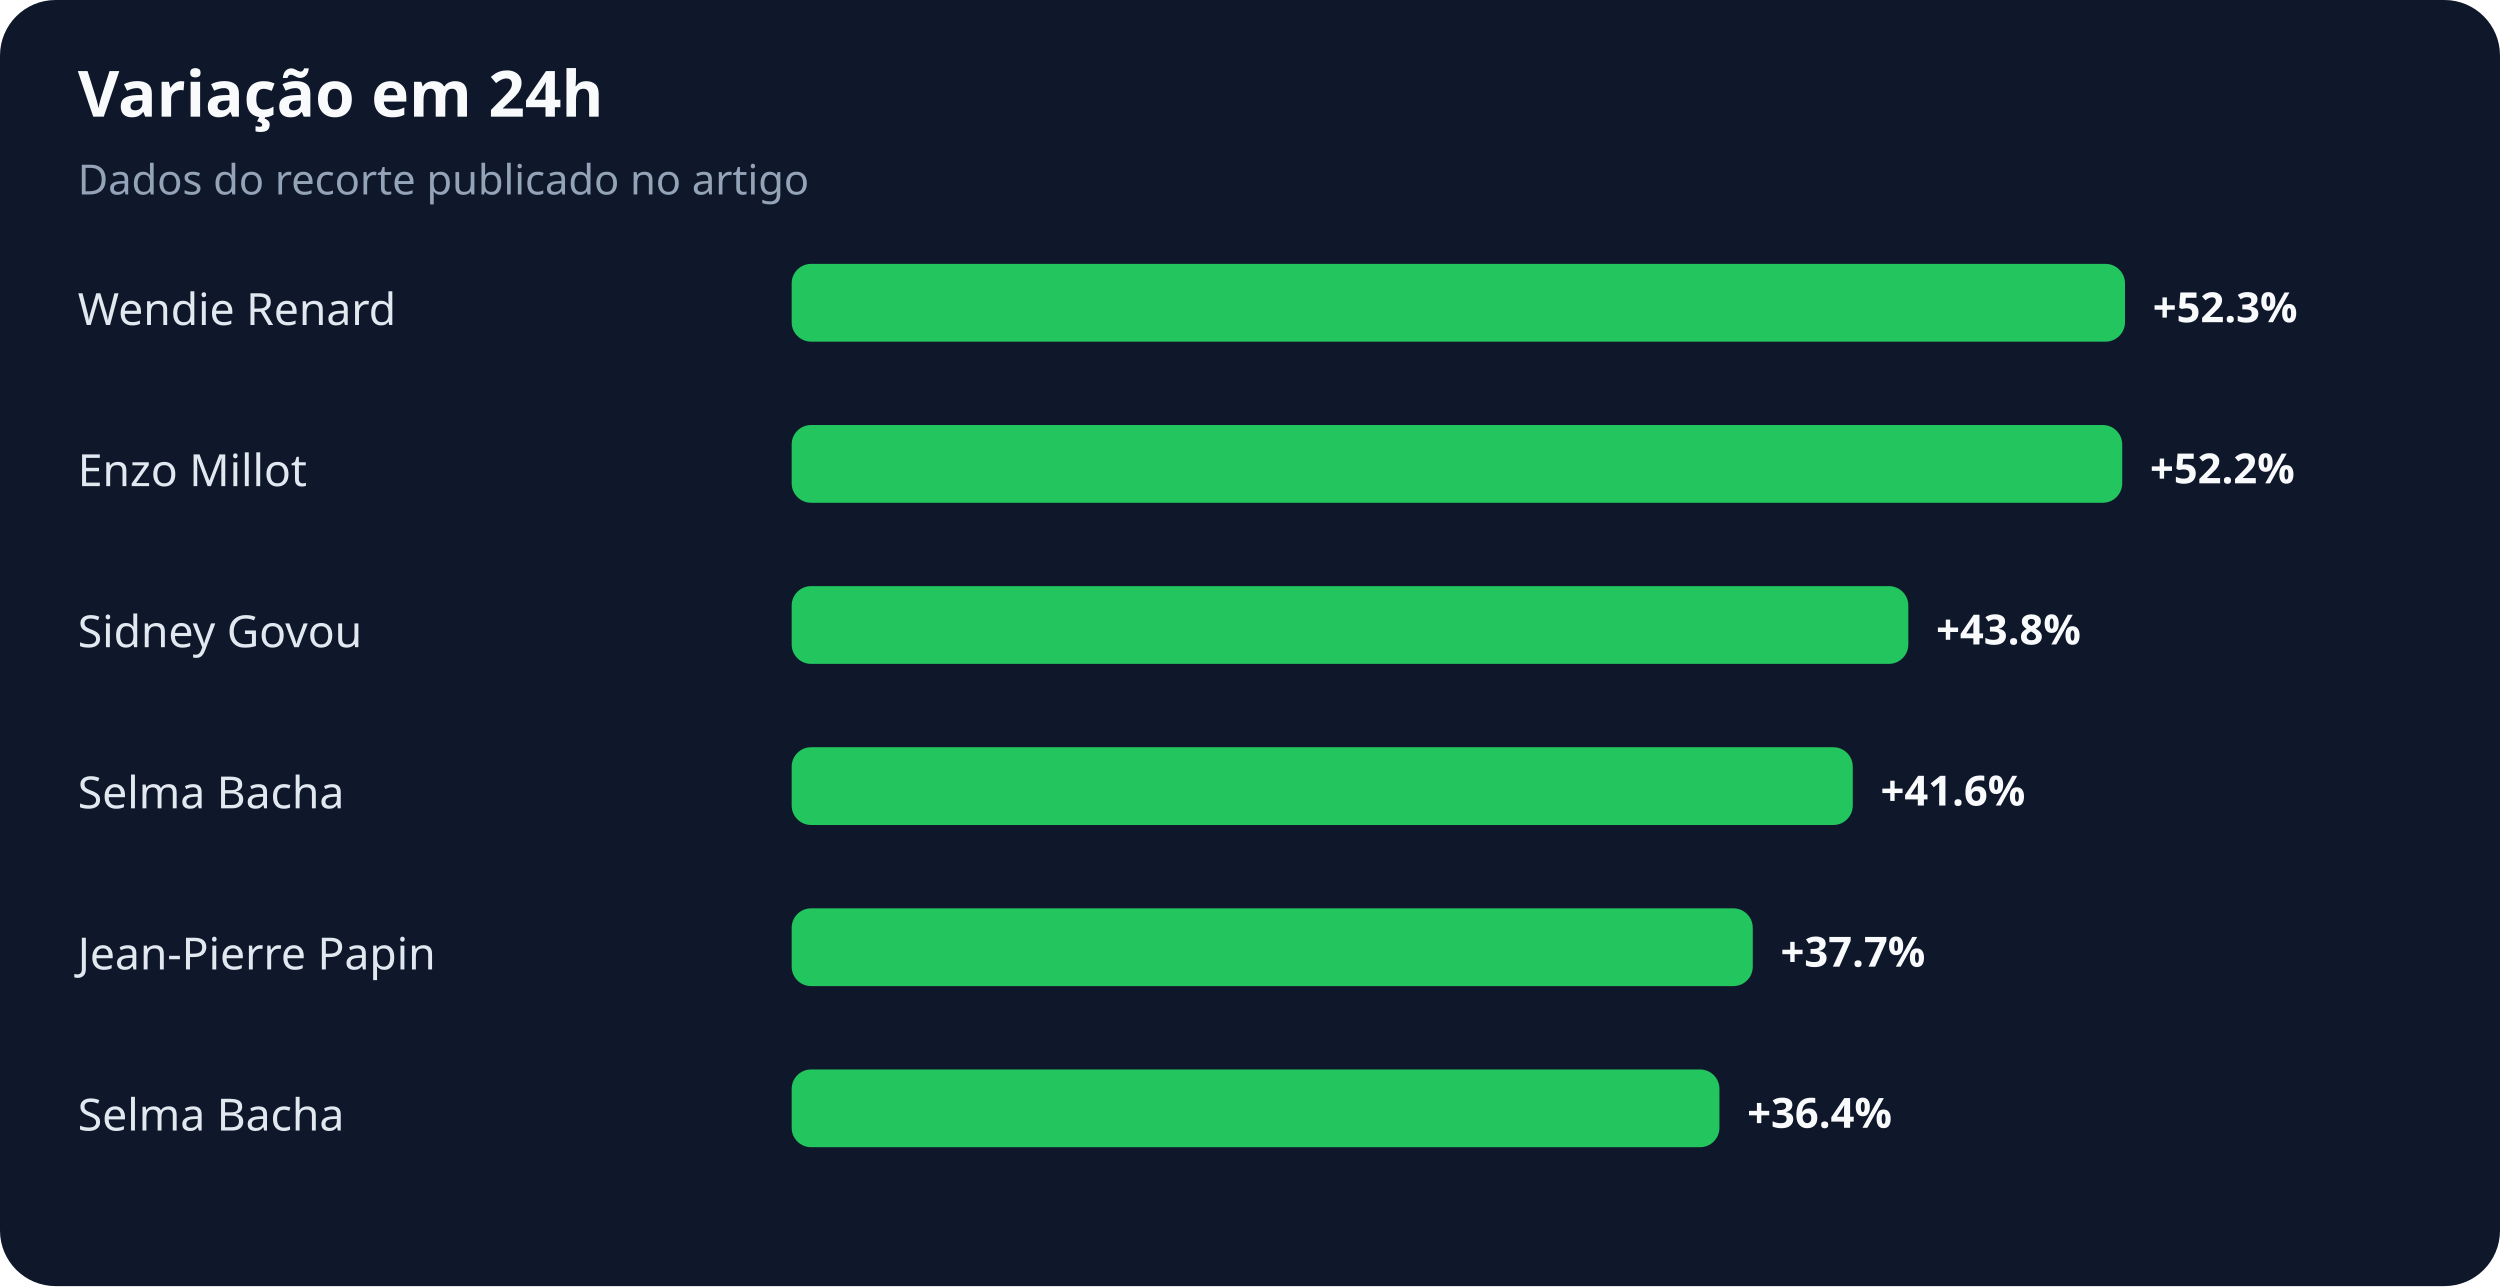
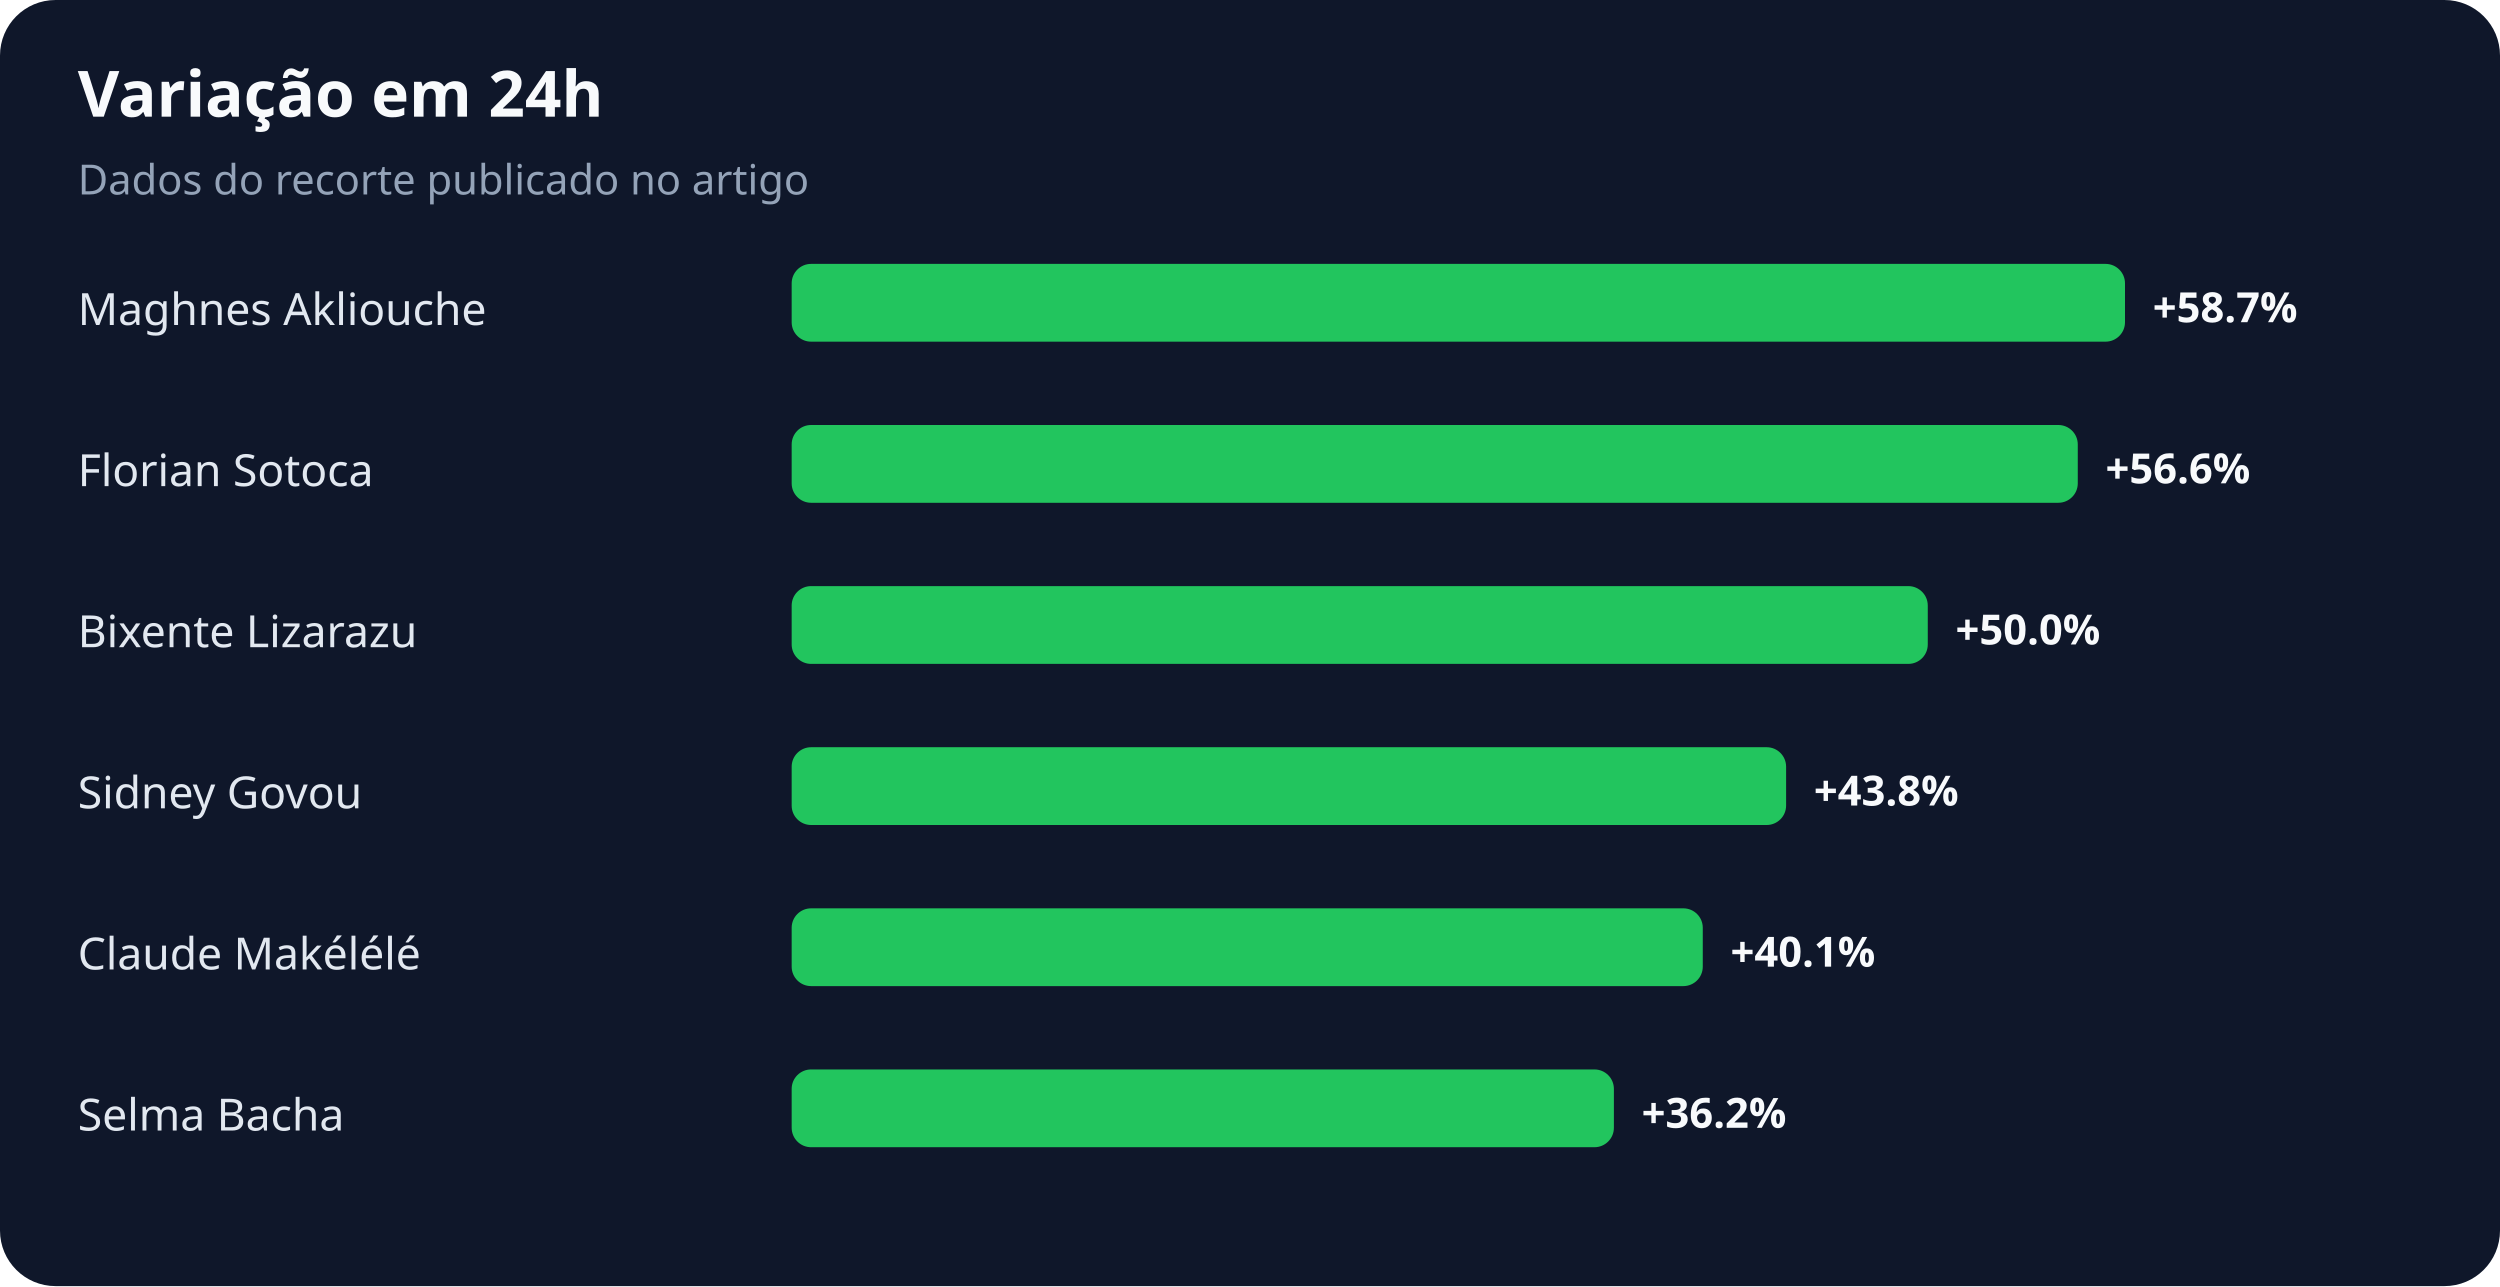
<svg xmlns="http://www.w3.org/2000/svg" width="900" height="463" viewBox="0 0 900 463" role="img" aria-labelledby="title desc">
  <rect width="100%" height="100%" rx="20" fill="#0f172a" />
  <text x="28" y="42" fill="#f8fafc" font-family="system-ui,sans-serif" font-size="23" font-weight="700">Variação em 24h</text>
  <text x="28" y="70" fill="#94a3b8" font-family="system-ui,sans-serif" font-size="15">Dados do recorte publicado no artigo</text>
-   <text x="28" y="117" fill="#e2e8f0" font-family="system-ui,sans-serif" font-size="16">Wendie Renard</text>
+   <text x="28" y="117" fill="#e2e8f0" font-family="system-ui,sans-serif" font-size="16">Maghnes Akliouche</text>
  <rect x="285" y="95" width="480" height="28" rx="7" fill="#22c55e" />
-   <text x="775" y="116" fill="#f8fafc" font-family="system-ui,sans-serif" font-size="15" font-weight="700">+52.3%</text>
-   <text x="28" y="175" fill="#e2e8f0" font-family="system-ui,sans-serif" font-size="16">Enzo Millot</text>
-   <rect x="285" y="153" width="479" height="28" rx="7" fill="#22c55e" />
-   <text x="774" y="174" fill="#f8fafc" font-family="system-ui,sans-serif" font-size="15" font-weight="700">+52.2%</text>
-   <text x="28" y="233" fill="#e2e8f0" font-family="system-ui,sans-serif" font-size="16">Sidney Govou</text>
-   <rect x="285" y="211" width="402" height="28" rx="7" fill="#22c55e" />
-   <text x="697" y="232" fill="#f8fafc" font-family="system-ui,sans-serif" font-size="15" font-weight="700">+43.8%</text>
-   <text x="28" y="291" fill="#e2e8f0" font-family="system-ui,sans-serif" font-size="16">Selma Bacha</text>
-   <rect x="285" y="269" width="382" height="28" rx="7" fill="#22c55e" />
-   <text x="677" y="290" fill="#f8fafc" font-family="system-ui,sans-serif" font-size="15" font-weight="700">+41.6%</text>
-   <text x="28" y="349" fill="#e2e8f0" font-family="system-ui,sans-serif" font-size="16">Jean-Pierre Papin</text>
-   <rect x="285" y="327" width="346" height="28" rx="7" fill="#22c55e" />
-   <text x="641" y="348" fill="#f8fafc" font-family="system-ui,sans-serif" font-size="15" font-weight="700">+37.7%</text>
+   <text x="775" y="116" fill="#f8fafc" font-family="system-ui,sans-serif" font-size="15" font-weight="700">+58.7%</text>
+   <text x="28" y="175" fill="#e2e8f0" font-family="system-ui,sans-serif" font-size="16">Florian Sotoca</text>
+   <rect x="285" y="153" width="463" height="28" rx="7" fill="#22c55e" />
+   <text x="758" y="174" fill="#f8fafc" font-family="system-ui,sans-serif" font-size="15" font-weight="700">+56.6%</text>
+   <text x="28" y="233" fill="#e2e8f0" font-family="system-ui,sans-serif" font-size="16">Bixente Lizarazu</text>
+   <rect x="285" y="211" width="409" height="28" rx="7" fill="#22c55e" />
+   <text x="704" y="232" fill="#f8fafc" font-family="system-ui,sans-serif" font-size="15" font-weight="700">+50.0%</text>
+   <text x="28" y="291" fill="#e2e8f0" font-family="system-ui,sans-serif" font-size="16">Sidney Govou</text>
+   <rect x="285" y="269" width="358" height="28" rx="7" fill="#22c55e" />
+   <text x="653" y="290" fill="#f8fafc" font-family="system-ui,sans-serif" font-size="15" font-weight="700">+43.8%</text>
+   <text x="28" y="349" fill="#e2e8f0" font-family="system-ui,sans-serif" font-size="16">Claude Makélélé</text>
+   <rect x="285" y="327" width="328" height="28" rx="7" fill="#22c55e" />
+   <text x="623" y="348" fill="#f8fafc" font-family="system-ui,sans-serif" font-size="15" font-weight="700">+40.1%</text>
  <text x="28" y="407" fill="#e2e8f0" font-family="system-ui,sans-serif" font-size="16">Selma Bacha</text>
-   <rect x="285" y="385" width="334" height="28" rx="7" fill="#22c55e" />
-   <text x="629" y="406" fill="#f8fafc" font-family="system-ui,sans-serif" font-size="15" font-weight="700">+36.4%</text>
+   <rect x="285" y="385" width="296" height="28" rx="7" fill="#22c55e" />
+   <text x="591" y="406" fill="#f8fafc" font-family="system-ui,sans-serif" font-size="15" font-weight="700">+36.2%</text>
</svg>
